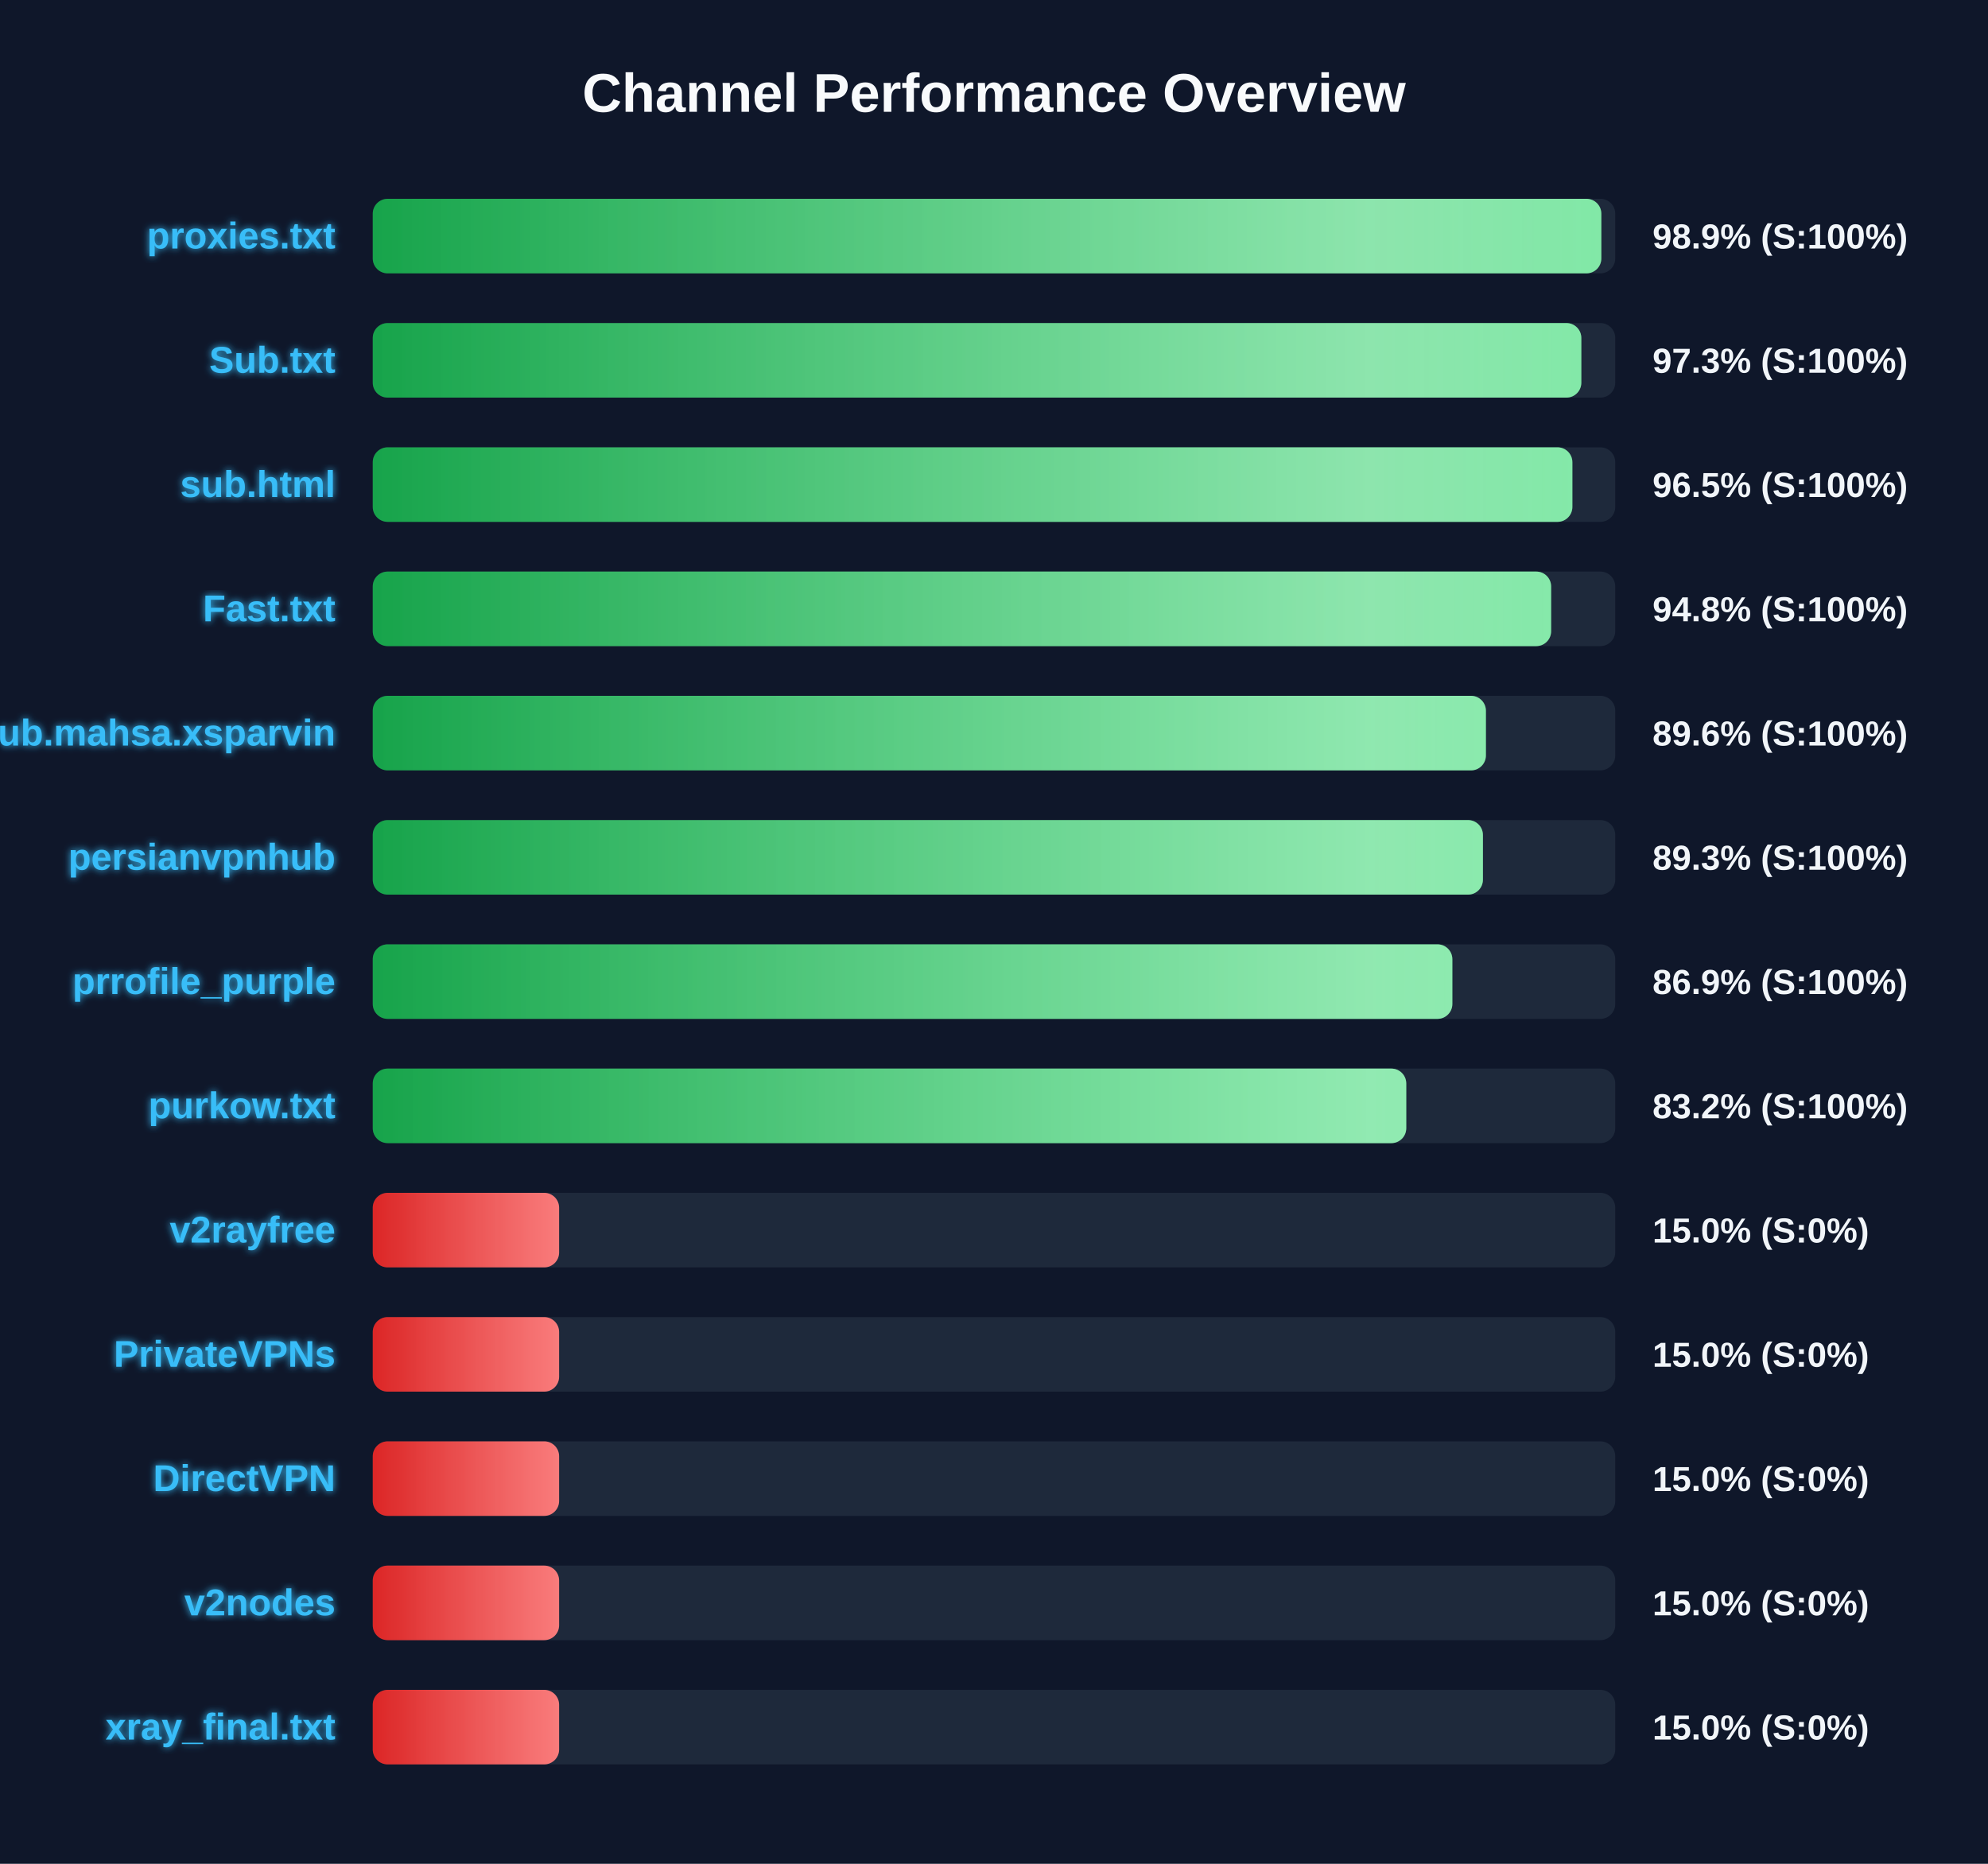
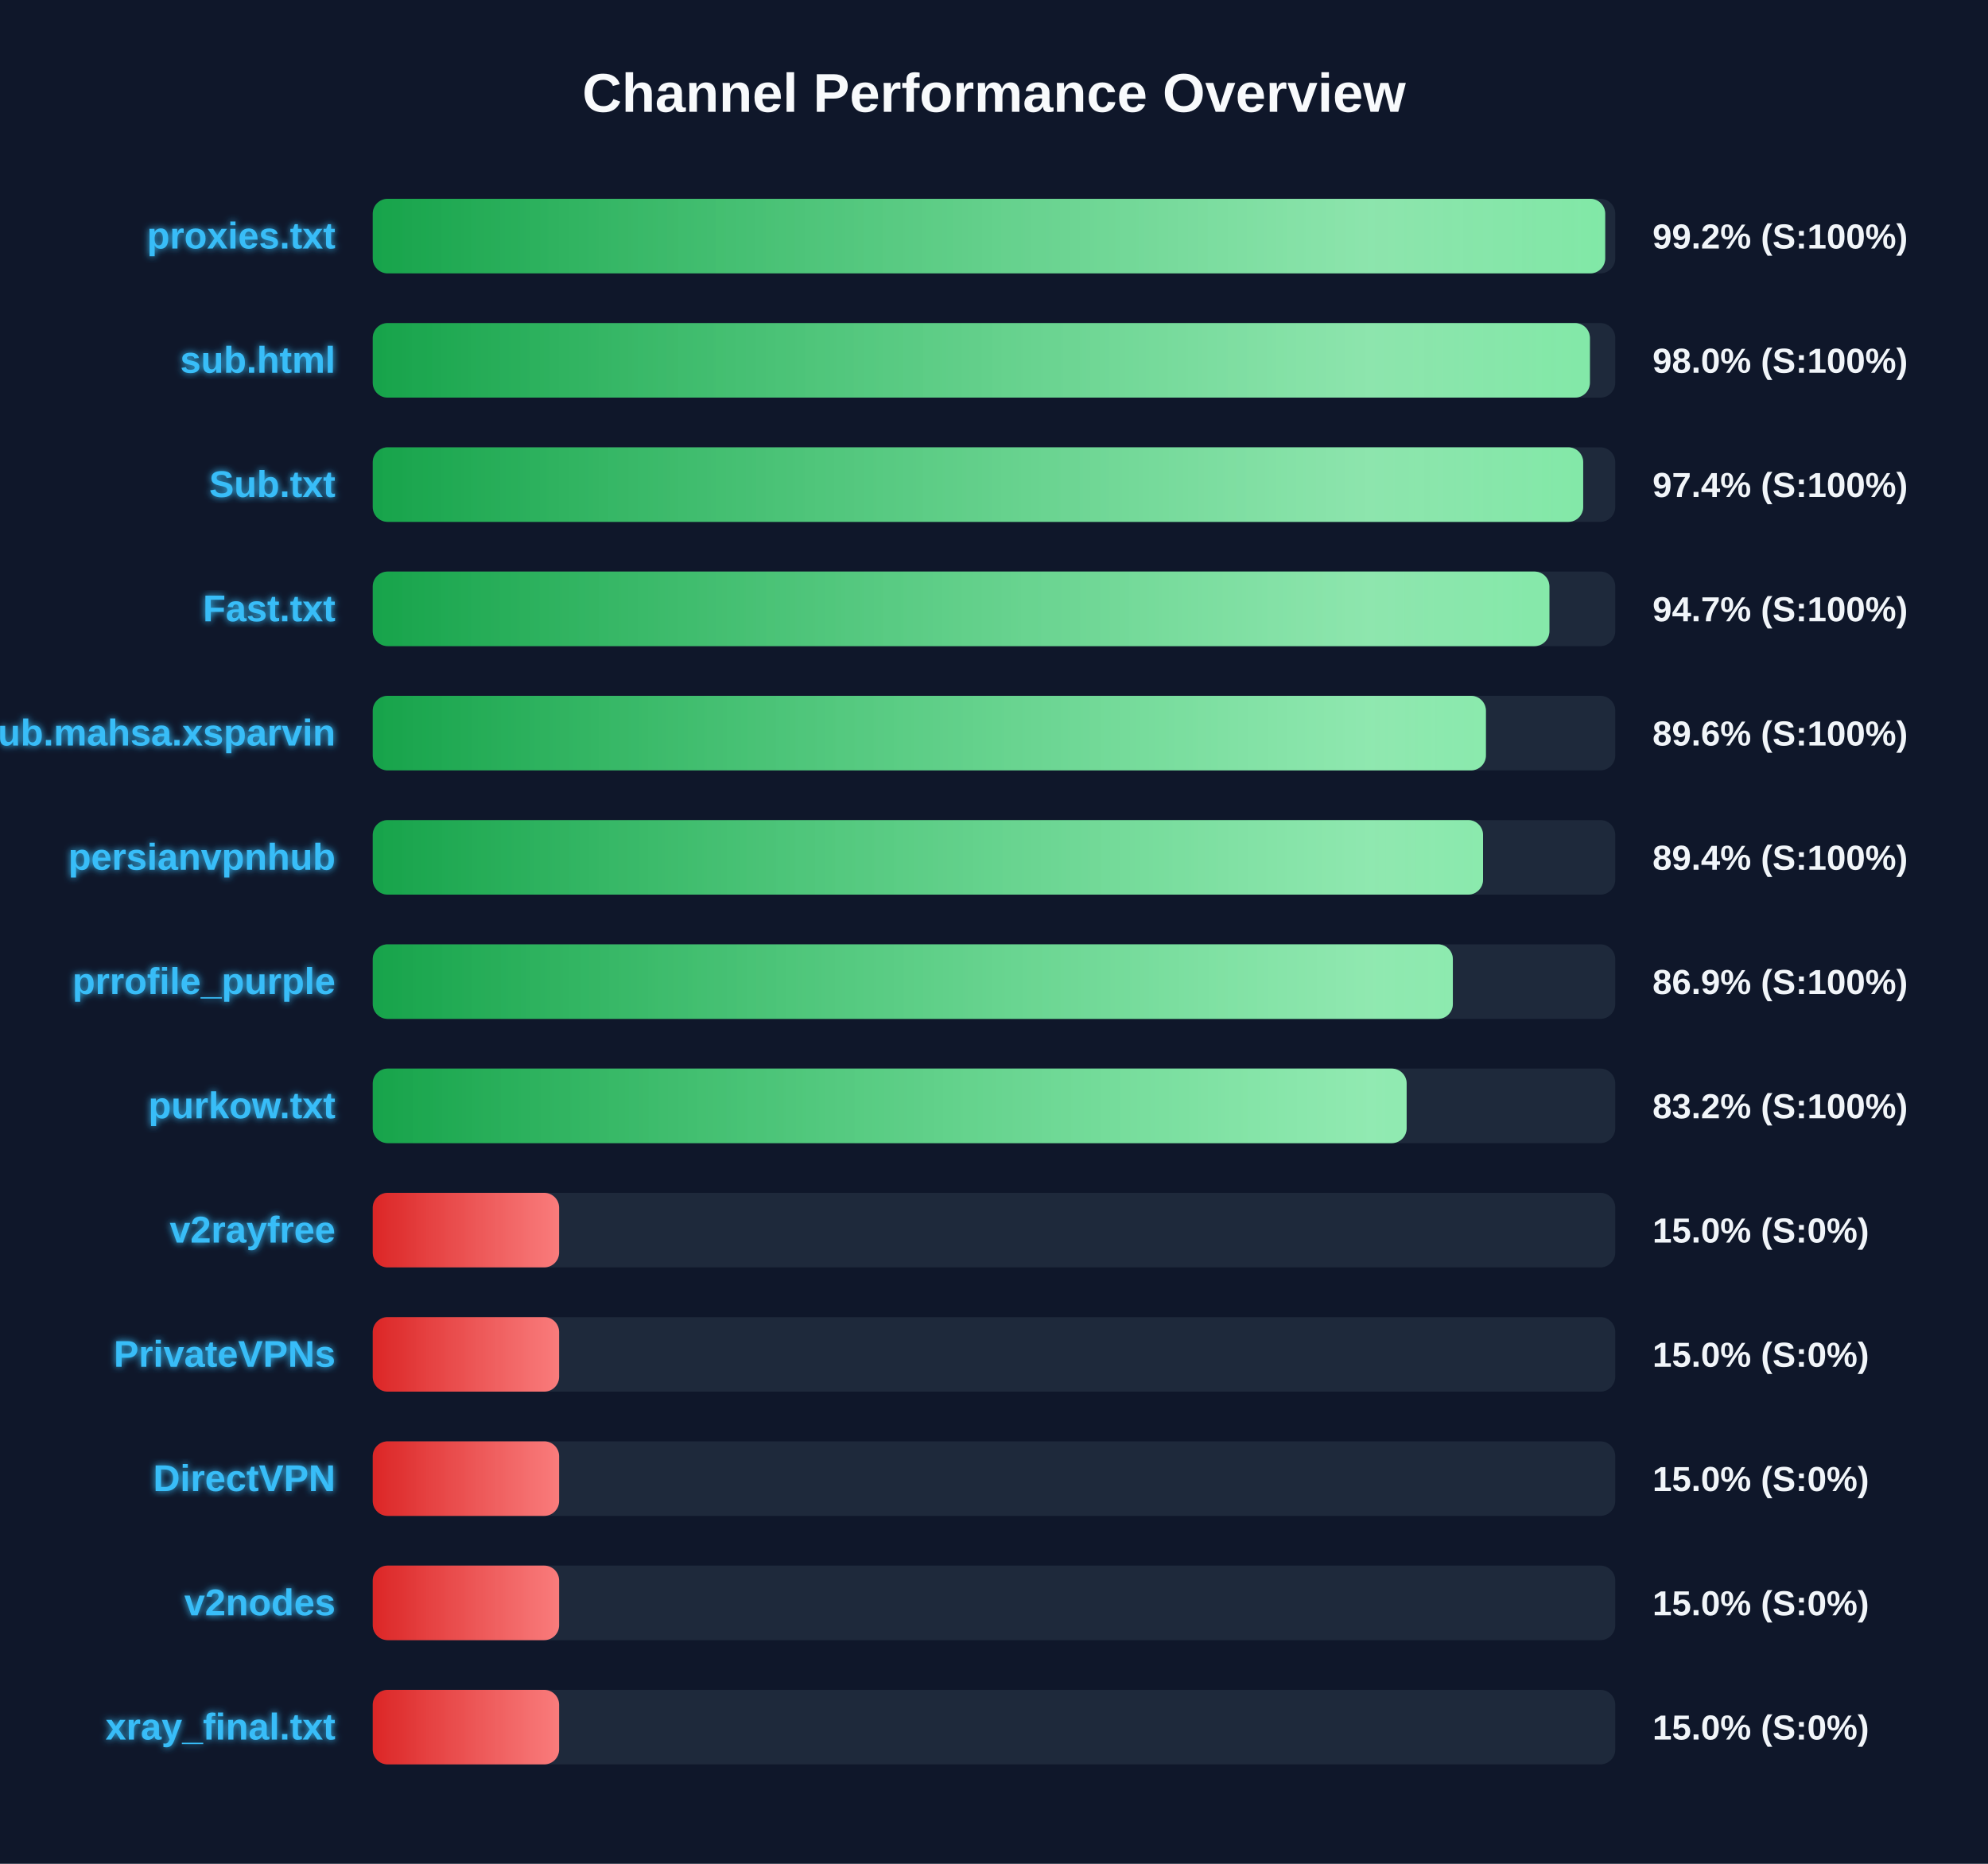
<svg xmlns="http://www.w3.org/2000/svg" width="800" height="750" version="1.1">
  <defs>
    <linearGradient id="grad-green" x1="0%" y1="0%" x2="100%" y2="0%">
      <stop offset="0%" stop-color="#16a34a" />
      <stop offset="100%" stop-color="#4ade80" />
    </linearGradient>
    <linearGradient id="grad-yellow" x1="0%" y1="0%" x2="100%" y2="0%">
      <stop offset="0%" stop-color="#ca8a04" />
      <stop offset="100%" stop-color="#fde047" />
    </linearGradient>
    <linearGradient id="grad-red" x1="0%" y1="0%" x2="100%" y2="0%">
      <stop offset="0%" stop-color="#dc2626" />
      <stop offset="100%" stop-color="#f87171" />
    </linearGradient>
    <linearGradient id="shimmer" x1="0%" y1="0%" x2="100%" y2="0%">
      <stop offset="0%" stop-color="rgba(255,255,255,0)" />
      <stop offset="50%" stop-color="rgba(255,255,255,0.4)" />
      <stop offset="100%" stop-color="rgba(255,255,255,0)" />
    </linearGradient>
    <filter id="glow" x="-20%" y="-20%" width="140%" height="140%">
      <feGaussianBlur stdDeviation="1.5" result="blur" />
      <feComposite in="SourceGraphic" in2="blur" operator="over" />
    </filter>
  </defs>
  <style>
        .bg-rect { fill: #0f172a; }
        .title { font: bold 22px 'Segoe UI', Arial, sans-serif; fill: #f8fafc; }
        .row { font: bold 15px 'Segoe UI', Arial, sans-serif; fill: #38bdf8; filter: url(#glow); }
        .score { font: bold 14px 'Segoe UI', Arial, sans-serif; fill: #f1f5f9; }
        @keyframes shimmer-anim {
            0% { transform: translateX(-100%); }
            100% { transform: translateX(200%); }
        }
        .shimmer-rect {
            animation: shimmer-anim 2.5s infinite linear;
        }
    </style>
  <rect width="100%" height="100%" class="bg-rect" />
  <text x="400" y="45" text-anchor="middle" class="title">Channel Performance Overview</text>
  <rect x="150" y="80" width="500" height="30" fill="#1e293b" rx="6" />
  <clipPath id="clip-0">
-     <rect x="150" y="80" width="494.4" height="30" rx="6" />
+     <rect x="150" y="80" width="495.95" height="30" rx="6" />
  </clipPath>
-   <rect x="150" y="80" width="494.4" height="30" fill="url(#grad-green)" rx="6" />
+   <rect x="150" y="80" width="495.95" height="30" fill="url(#grad-green)" rx="6" />
  <g clip-path="url(#clip-0)">
    <rect x="150" y="80" width="100%" height="30" fill="url(#shimmer)" class="shimmer-rect" />
  </g>
  <text x="135" y="100" text-anchor="end" class="row">proxies.txt</text>
-   <text x="665" y="100" text-anchor="start" class="score">98.9% (S:100%)</text>
+   <text x="665" y="100" text-anchor="start" class="score">99.2% (S:100%)</text>
  <rect x="150" y="130" width="500" height="30" fill="#1e293b" rx="6" />
  <clipPath id="clip-1">
-     <rect x="150" y="130" width="486.35" height="30" rx="6" />
+     <rect x="150" y="130" width="489.8" height="30" rx="6" />
  </clipPath>
-   <rect x="150" y="130" width="486.35" height="30" fill="url(#grad-green)" rx="6" />
+   <rect x="150" y="130" width="489.8" height="30" fill="url(#grad-green)" rx="6" />
  <g clip-path="url(#clip-1)">
    <rect x="150" y="130" width="100%" height="30" fill="url(#shimmer)" class="shimmer-rect" />
  </g>
-   <text x="135" y="150" text-anchor="end" class="row">Sub.txt</text>
-   <text x="665" y="150" text-anchor="start" class="score">97.3% (S:100%)</text>
+   <text x="135" y="150" text-anchor="end" class="row">sub.html</text>
+   <text x="665" y="150" text-anchor="start" class="score">98.0% (S:100%)</text>
  <rect x="150" y="180" width="500" height="30" fill="#1e293b" rx="6" />
  <clipPath id="clip-2">
-     <rect x="150" y="180" width="482.75" height="30" rx="6" />
+     <rect x="150" y="180" width="487.1" height="30" rx="6" />
  </clipPath>
-   <rect x="150" y="180" width="482.75" height="30" fill="url(#grad-green)" rx="6" />
+   <rect x="150" y="180" width="487.1" height="30" fill="url(#grad-green)" rx="6" />
  <g clip-path="url(#clip-2)">
    <rect x="150" y="180" width="100%" height="30" fill="url(#shimmer)" class="shimmer-rect" />
  </g>
-   <text x="135" y="200" text-anchor="end" class="row">sub.html</text>
-   <text x="665" y="200" text-anchor="start" class="score">96.5% (S:100%)</text>
+   <text x="135" y="200" text-anchor="end" class="row">Sub.txt</text>
+   <text x="665" y="200" text-anchor="start" class="score">97.4% (S:100%)</text>
  <rect x="150" y="230" width="500" height="30" fill="#1e293b" rx="6" />
  <clipPath id="clip-3">
-     <rect x="150" y="230" width="474.2" height="30" rx="6" />
+     <rect x="150" y="230" width="473.5" height="30" rx="6" />
  </clipPath>
-   <rect x="150" y="230" width="474.2" height="30" fill="url(#grad-green)" rx="6" />
+   <rect x="150" y="230" width="473.5" height="30" fill="url(#grad-green)" rx="6" />
  <g clip-path="url(#clip-3)">
    <rect x="150" y="230" width="100%" height="30" fill="url(#shimmer)" class="shimmer-rect" />
  </g>
  <text x="135" y="250" text-anchor="end" class="row">Fast.txt</text>
-   <text x="665" y="250" text-anchor="start" class="score">94.8% (S:100%)</text>
+   <text x="665" y="250" text-anchor="start" class="score">94.7% (S:100%)</text>
  <rect x="150" y="280" width="500" height="30" fill="#1e293b" rx="6" />
  <clipPath id="clip-4">
    <rect x="150" y="280" width="447.95" height="30" rx="6" />
  </clipPath>
  <rect x="150" y="280" width="447.95" height="30" fill="url(#grad-green)" rx="6" />
  <g clip-path="url(#clip-4)">
    <rect x="150" y="280" width="100%" height="30" fill="url(#shimmer)" class="shimmer-rect" />
  </g>
  <text x="135" y="300" text-anchor="end" class="row">Sub.mahsa.xsparvin</text>
  <text x="665" y="300" text-anchor="start" class="score">89.6% (S:100%)</text>
  <rect x="150" y="330" width="500" height="30" fill="#1e293b" rx="6" />
  <clipPath id="clip-5">
-     <rect x="150" y="330" width="446.75" height="30" rx="6" />
+     <rect x="150" y="330" width="446.8" height="30" rx="6" />
  </clipPath>
-   <rect x="150" y="330" width="446.75" height="30" fill="url(#grad-green)" rx="6" />
+   <rect x="150" y="330" width="446.8" height="30" fill="url(#grad-green)" rx="6" />
  <g clip-path="url(#clip-5)">
    <rect x="150" y="330" width="100%" height="30" fill="url(#shimmer)" class="shimmer-rect" />
  </g>
  <text x="135" y="350" text-anchor="end" class="row">persianvpnhub</text>
-   <text x="665" y="350" text-anchor="start" class="score">89.3% (S:100%)</text>
+   <text x="665" y="350" text-anchor="start" class="score">89.4% (S:100%)</text>
  <rect x="150" y="380" width="500" height="30" fill="#1e293b" rx="6" />
  <clipPath id="clip-6">
-     <rect x="150" y="380" width="434.45" height="30" rx="6" />
+     <rect x="150" y="380" width="434.65" height="30" rx="6" />
  </clipPath>
-   <rect x="150" y="380" width="434.45" height="30" fill="url(#grad-green)" rx="6" />
+   <rect x="150" y="380" width="434.65" height="30" fill="url(#grad-green)" rx="6" />
  <g clip-path="url(#clip-6)">
    <rect x="150" y="380" width="100%" height="30" fill="url(#shimmer)" class="shimmer-rect" />
  </g>
  <text x="135" y="400" text-anchor="end" class="row">prrofile_purple</text>
  <text x="665" y="400" text-anchor="start" class="score">86.9% (S:100%)</text>
  <rect x="150" y="430" width="500" height="30" fill="#1e293b" rx="6" />
  <clipPath id="clip-7">
-     <rect x="150" y="430" width="415.9" height="30" rx="6" />
+     <rect x="150" y="430" width="416.05" height="30" rx="6" />
  </clipPath>
-   <rect x="150" y="430" width="415.9" height="30" fill="url(#grad-green)" rx="6" />
+   <rect x="150" y="430" width="416.05" height="30" fill="url(#grad-green)" rx="6" />
  <g clip-path="url(#clip-7)">
    <rect x="150" y="430" width="100%" height="30" fill="url(#shimmer)" class="shimmer-rect" />
  </g>
  <text x="135" y="450" text-anchor="end" class="row">purkow.txt</text>
  <text x="665" y="450" text-anchor="start" class="score">83.2% (S:100%)</text>
  <rect x="150" y="480" width="500" height="30" fill="#1e293b" rx="6" />
  <clipPath id="clip-8">
    <rect x="150" y="480" width="75.0" height="30" rx="6" />
  </clipPath>
  <rect x="150" y="480" width="75.0" height="30" fill="url(#grad-red)" rx="6" />
  <g clip-path="url(#clip-8)">
    <rect x="150" y="480" width="100%" height="30" fill="url(#shimmer)" class="shimmer-rect" />
  </g>
  <text x="135" y="500" text-anchor="end" class="row">v2rayfree</text>
  <text x="665" y="500" text-anchor="start" class="score">15.0% (S:0%)</text>
  <rect x="150" y="530" width="500" height="30" fill="#1e293b" rx="6" />
  <clipPath id="clip-9">
    <rect x="150" y="530" width="75.0" height="30" rx="6" />
  </clipPath>
  <rect x="150" y="530" width="75.0" height="30" fill="url(#grad-red)" rx="6" />
  <g clip-path="url(#clip-9)">
    <rect x="150" y="530" width="100%" height="30" fill="url(#shimmer)" class="shimmer-rect" />
  </g>
  <text x="135" y="550" text-anchor="end" class="row">PrivateVPNs</text>
  <text x="665" y="550" text-anchor="start" class="score">15.0% (S:0%)</text>
  <rect x="150" y="580" width="500" height="30" fill="#1e293b" rx="6" />
  <clipPath id="clip-10">
    <rect x="150" y="580" width="75.0" height="30" rx="6" />
  </clipPath>
  <rect x="150" y="580" width="75.0" height="30" fill="url(#grad-red)" rx="6" />
  <g clip-path="url(#clip-10)">
    <rect x="150" y="580" width="100%" height="30" fill="url(#shimmer)" class="shimmer-rect" />
  </g>
  <text x="135" y="600" text-anchor="end" class="row">DirectVPN</text>
  <text x="665" y="600" text-anchor="start" class="score">15.0% (S:0%)</text>
  <rect x="150" y="630" width="500" height="30" fill="#1e293b" rx="6" />
  <clipPath id="clip-11">
    <rect x="150" y="630" width="75.0" height="30" rx="6" />
  </clipPath>
  <rect x="150" y="630" width="75.0" height="30" fill="url(#grad-red)" rx="6" />
  <g clip-path="url(#clip-11)">
    <rect x="150" y="630" width="100%" height="30" fill="url(#shimmer)" class="shimmer-rect" />
  </g>
  <text x="135" y="650" text-anchor="end" class="row">v2nodes</text>
  <text x="665" y="650" text-anchor="start" class="score">15.0% (S:0%)</text>
  <rect x="150" y="680" width="500" height="30" fill="#1e293b" rx="6" />
  <clipPath id="clip-12">
    <rect x="150" y="680" width="75.0" height="30" rx="6" />
  </clipPath>
  <rect x="150" y="680" width="75.0" height="30" fill="url(#grad-red)" rx="6" />
  <g clip-path="url(#clip-12)">
    <rect x="150" y="680" width="100%" height="30" fill="url(#shimmer)" class="shimmer-rect" />
  </g>
  <text x="135" y="700" text-anchor="end" class="row">xray_final.txt</text>
  <text x="665" y="700" text-anchor="start" class="score">15.0% (S:0%)</text>
</svg>
